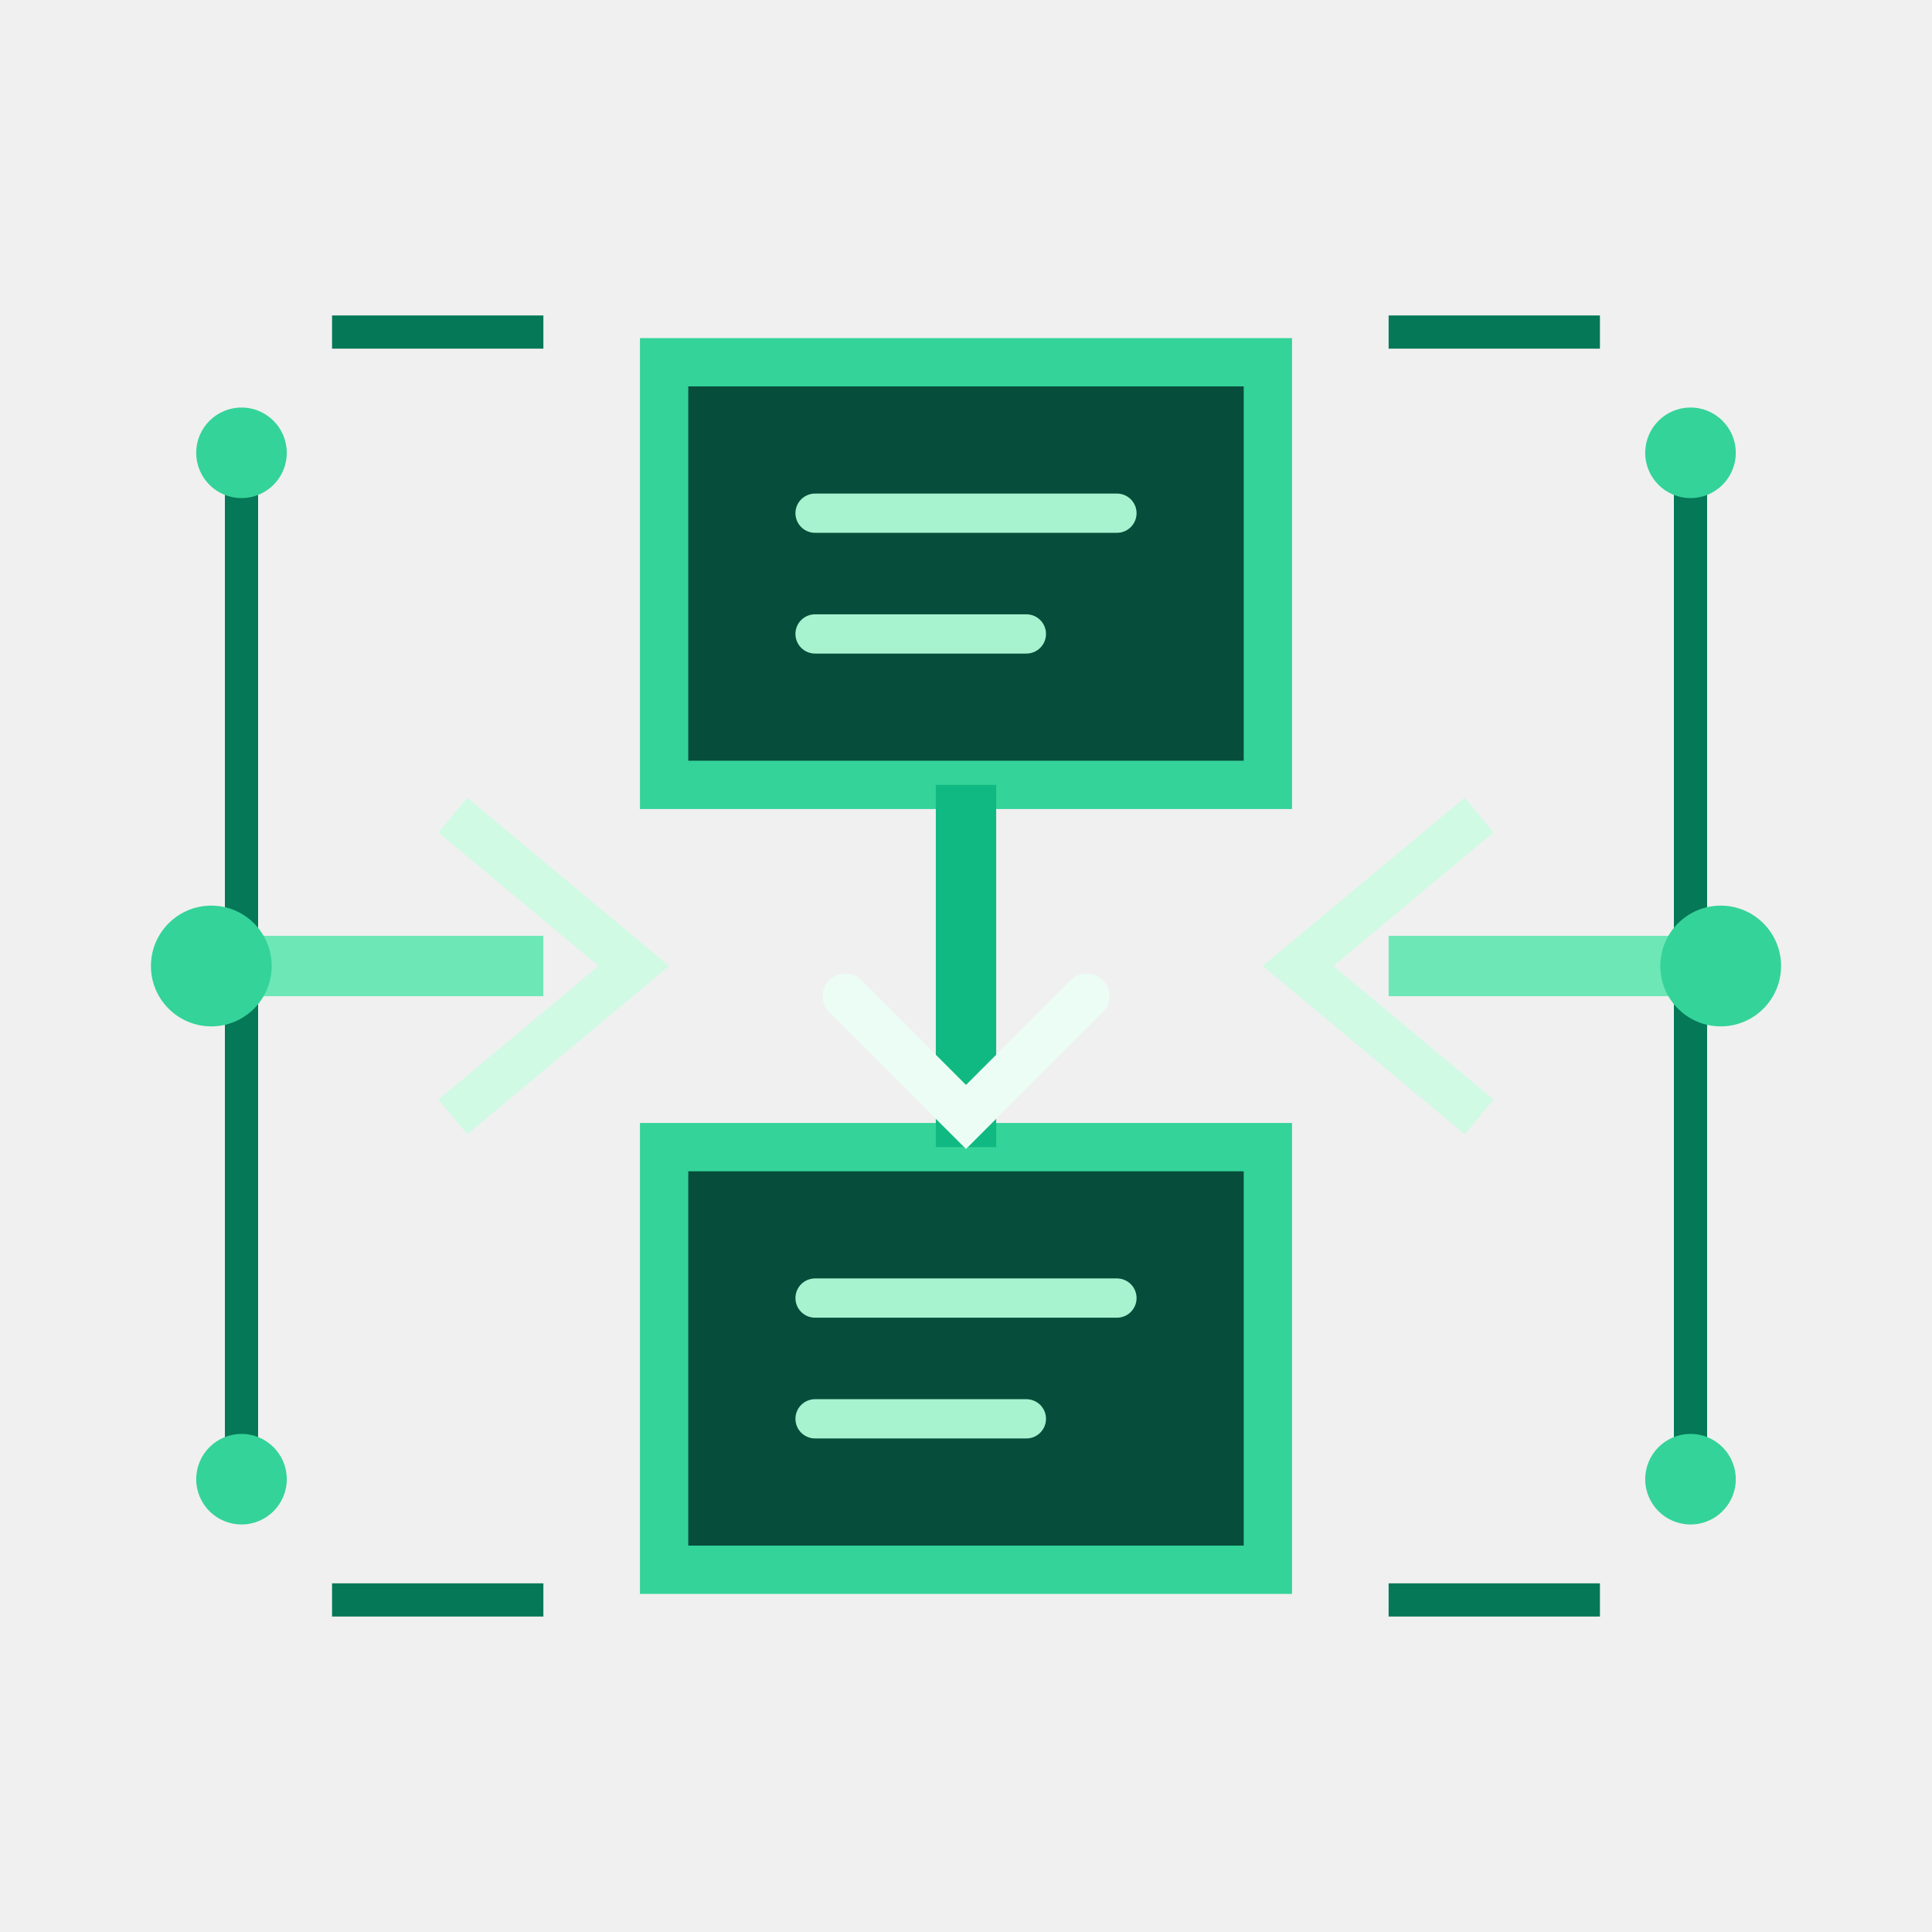
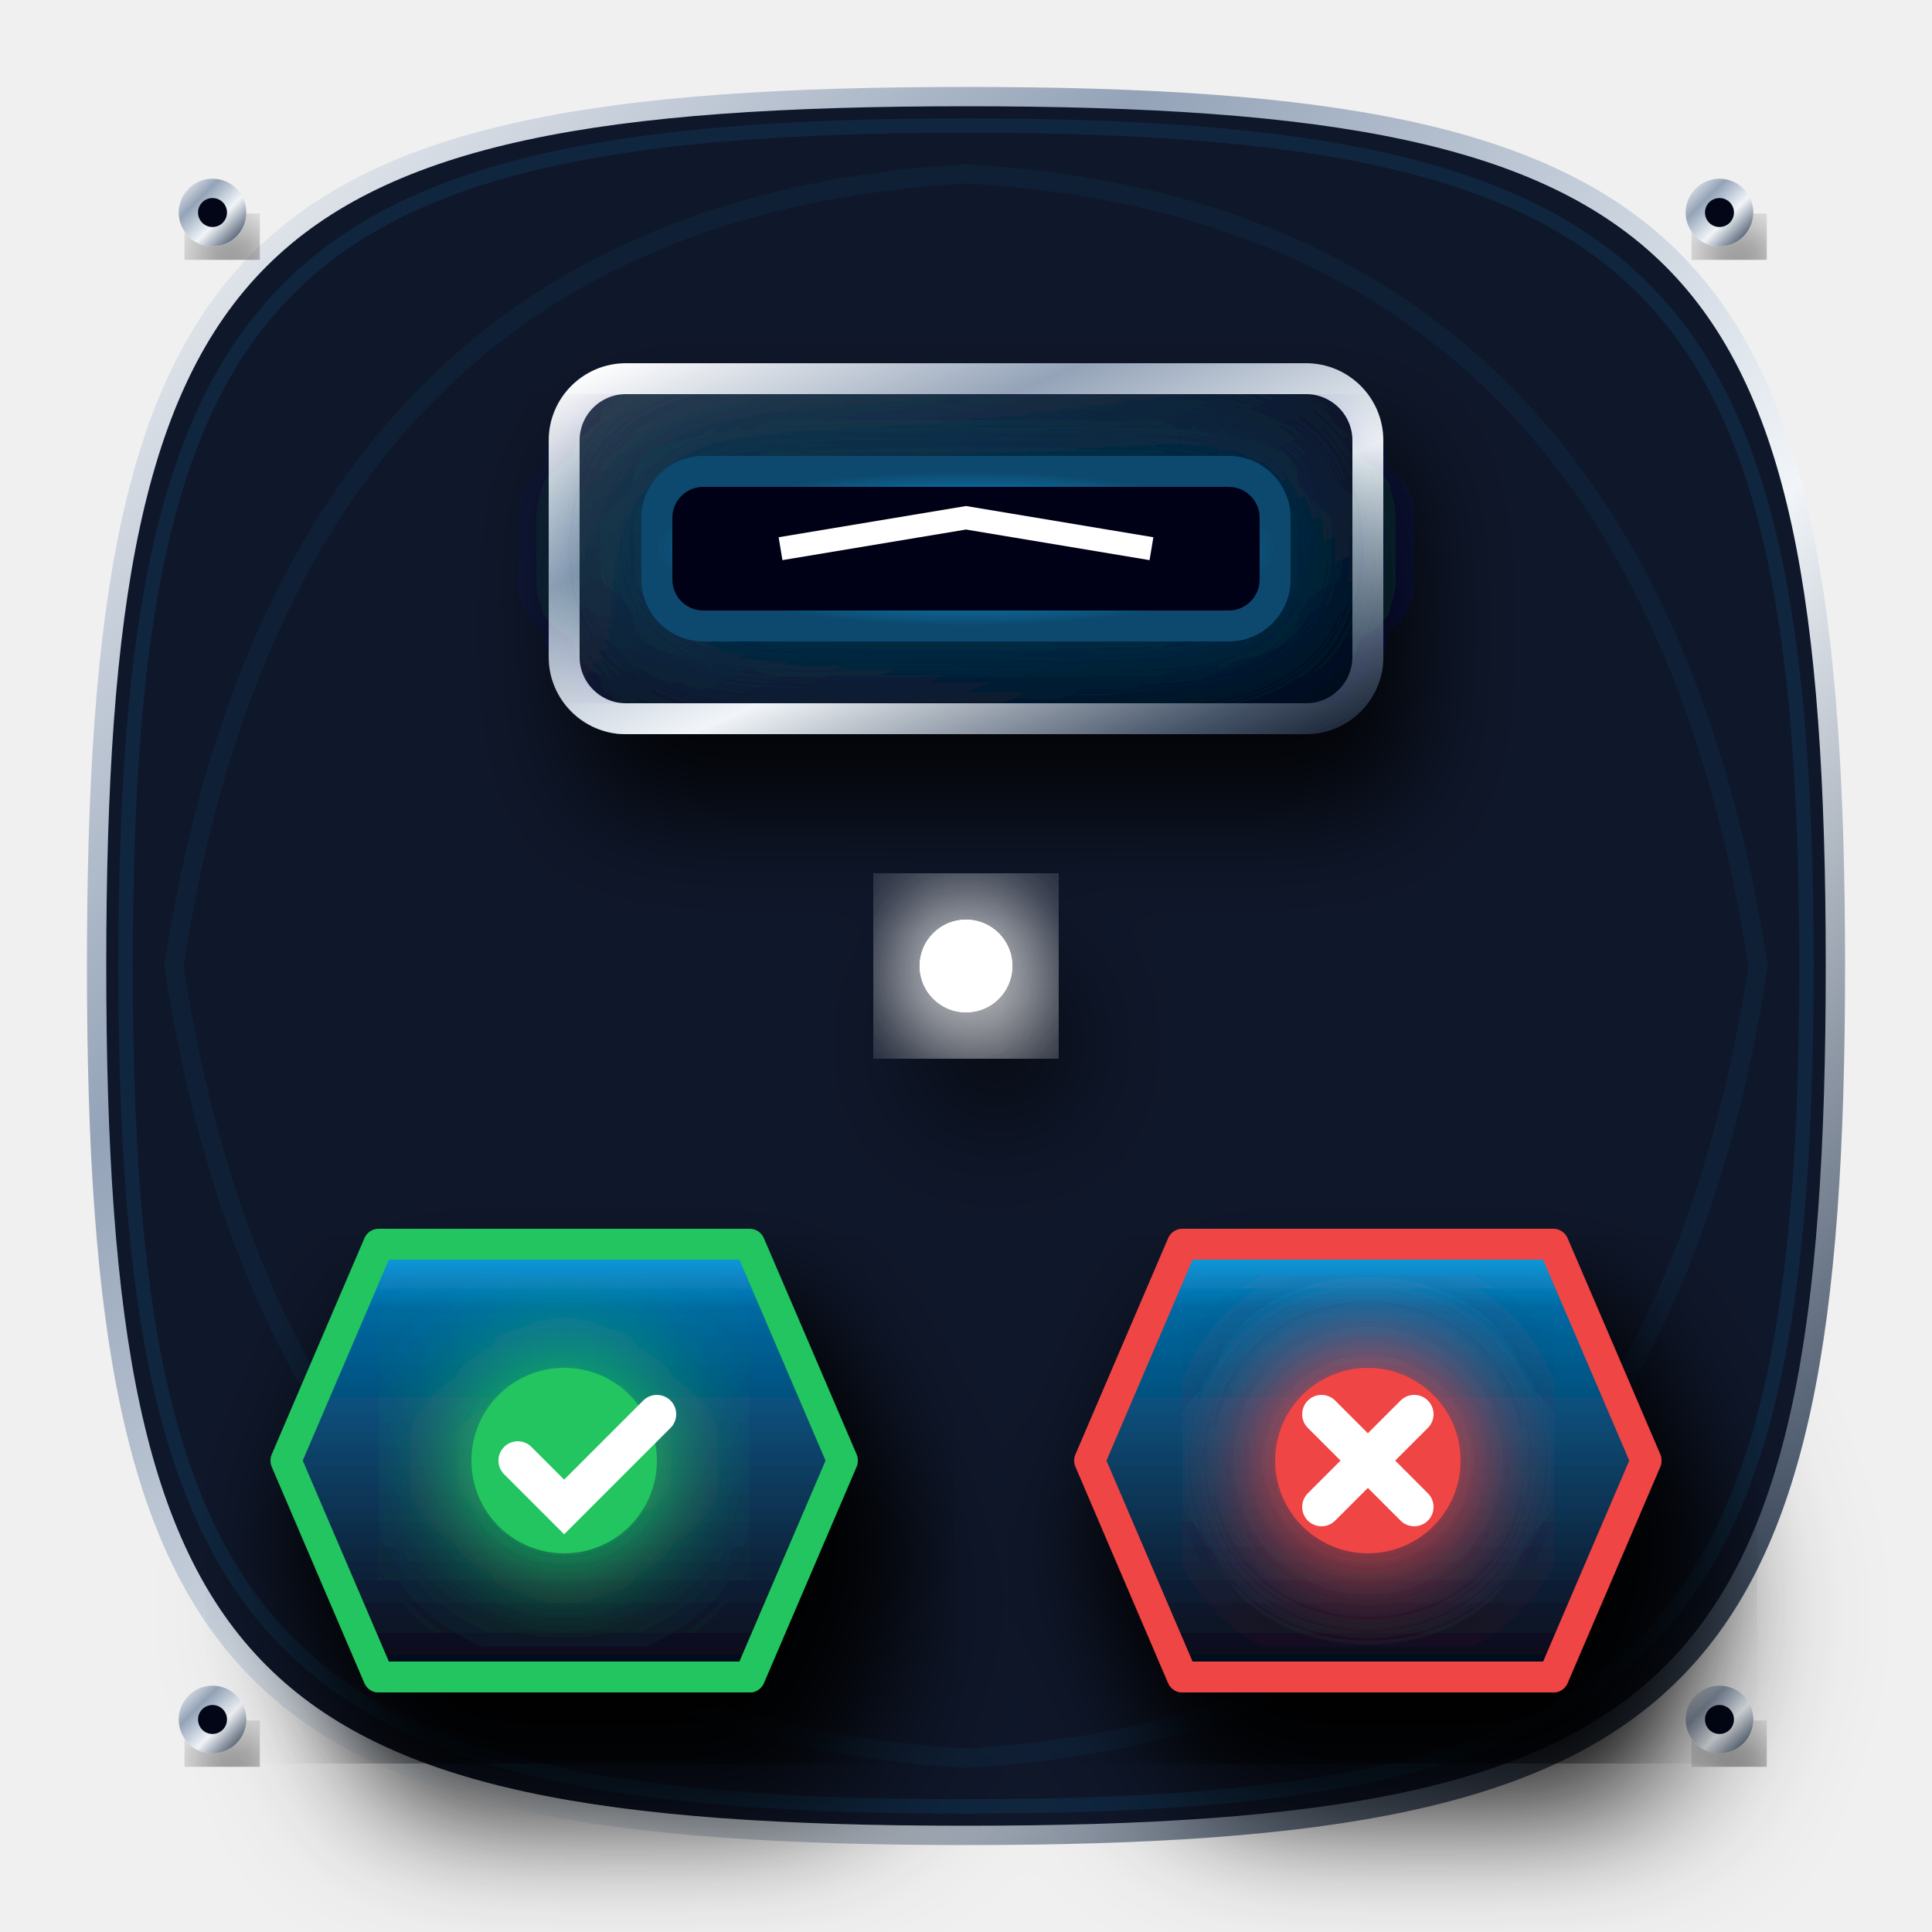
- <svg xmlns="http://www.w3.org/2000/svg" viewBox="0 0 64 64" fill="none" role="img" aria-label="Flujo cognitivo">
-   <path d="M7 32h11M46 32h11" stroke="#6ee7b7" stroke-width="2" />
-   <path d="m15 27 6 5-6 5M49 27l-6 5 6 5" stroke="#d1fae5" stroke-width="1.5" />
-   <path d="M22 12h20v14H22V12Zm0 26h20v14H22V38Z" fill="#064e3b" stroke="#34d399" stroke-width="1.6" />
-   <path d="M27 17h10M27 21h7M27 43h10M27 47h7" stroke="#a7f3d0" stroke-width="1.3" stroke-linecap="round" />
-   <path d="M32 26v12" stroke="#10b981" stroke-width="2" />
-   <path d="m28 33 4 4 4-4" stroke="#ecfdf5" stroke-width="1.5" stroke-linecap="round" />
-   <path d="M11 11h7m28 0h7M11 53h7m28 0h7M8 15v34M56 15v34" stroke="#047857" stroke-width="1.1" />
-   <g fill="#34d399">
-     <circle cx="8" cy="15" r="1.5" />
-     <circle cx="8" cy="49" r="1.5" />
-     <circle cx="56" cy="15" r="1.5" />
-     <circle cx="56" cy="49" r="1.5" />
-     <circle cx="7" cy="32" r="2" />
-     <circle cx="57" cy="32" r="2" />
+ <svg xmlns="http://www.w3.org/2000/svg" width="200" height="200" viewBox="0 0 200 200">
+   <defs>
+     <linearGradient id="goldGrad" x1="0%" y1="0%" x2="100%" y2="100%">
+       <stop offset="0%" stop-color="#fef08a" />
+       <stop offset="20%" stop-color="#f59e0b" />
+       <stop offset="50%" stop-color="#fcd34d" />
+       <stop offset="80%" stop-color="#b45309" />
+       <stop offset="100%" stop-color="#78350f" />
+     </linearGradient>
+     <linearGradient id="goldLight" x1="0%" y1="100%" x2="100%" y2="0%">
+       <stop offset="0%" stop-color="#fcd34d" />
+       <stop offset="100%" stop-color="#fffbeb" />
+     </linearGradient>
+     <linearGradient id="silverGrad" x1="0%" y1="0%" x2="100%" y2="100%">
+       <stop offset="0%" stop-color="#ffffff" />
+       <stop offset="30%" stop-color="#94a3b8" />
+       <stop offset="60%" stop-color="#f1f5f9" />
+       <stop offset="90%" stop-color="#475569" />
+       <stop offset="100%" stop-color="#1e293b" />
+     </linearGradient>
+     <linearGradient id="silverDark" x1="0%" y1="0%" x2="100%" y2="100%">
+       <stop offset="0%" stop-color="#94a3b8" />
+       <stop offset="100%" stop-color="#0f172a" />
+     </linearGradient>
+     <linearGradient id="darkMetal" x1="0%" y1="0%" x2="100%" y2="100%">
+       <stop offset="0%" stop-color="#334155" />
+       <stop offset="50%" stop-color="#0f172a" />
+       <stop offset="100%" stop-color="#020617" />
+     </linearGradient>
+     <linearGradient id="solarCellGrad" x1="0%" y1="0%" x2="0%" y2="100%">
+       <stop offset="0%" stop-color="#0ea5e9" />
+       <stop offset="15%" stop-color="#0369a1" />
+       <stop offset="85%" stop-color="#0f172a" />
+       <stop offset="100%" stop-color="#020617" />
+     </linearGradient>
+     <linearGradient id="glassGrad" x1="0%" y1="0%" x2="100%" y2="100%">
+       <stop offset="0%" stop-color="#ffffff" stop-opacity="0.6" />
+       <stop offset="40%" stop-color="#ffffff" stop-opacity="0.1" />
+       <stop offset="60%" stop-color="#000000" stop-opacity="0.4" />
+       <stop offset="100%" stop-color="#ffffff" stop-opacity="0.3" />
+     </linearGradient>
+     <radialGradient id="accentGrad" cx="50%" cy="50%" r="50%">
+       <stop offset="0%" stop-color="#38bdf8" />
+       <stop offset="50%" stop-color="#0284c7" />
+       <stop offset="100%" stop-color="#0c4a6e" />
+     </radialGradient>
+     <filter id="neonGlow" x="-20%" y="-20%" width="140%" height="140%">
+       <feGaussianBlur stdDeviation="2" result="blur" />
+       <feMerge>
+         <feMergeNode in="blur" />
+         <feMergeNode in="SourceGraphic" />
+       </feMerge>
+     </filter>
+     <filter id="strongGlow" x="-50%" y="-50%" width="200%" height="200%">
+       <feGaussianBlur stdDeviation="4" result="blur" />
+       <feComponentTransfer>
+         <feFuncA type="linear" slope="1.5" />
+       </feComponentTransfer>
+       <feMerge>
+         <feMergeNode />
+         <feMergeNode in="SourceGraphic" />
+       </feMerge>
+     </filter>
+     <filter id="dropShadow" x="-20%" y="-20%" width="140%" height="140%">
+       <feDropShadow dx="2" dy="5" stdDeviation="3.5" flood-color="#000" flood-opacity="0.85" />
+     </filter>
+     <filter id="innerShadow" x="-20%" y="-20%" width="140%" height="140%">
+       <feOffset dx="0" dy="3" />
+       <feGaussianBlur stdDeviation="2.5" result="offset-blur" />
+       <feComposite operator="out" in="SourceGraphic" in2="offset-blur" result="inverse" />
+       <feFlood flood-color="black" flood-opacity="0.8" result="color" />
+       <feComposite operator="in" in="color" in2="inverse" result="shadow" />
+       <feComposite operator="over" in="shadow" in2="SourceGraphic" />
+     </filter>
+   </defs>
+   <g>
+     <path d="M100 10 C 175 10 190 25 190 100 C 190 175 175 190 100 190 C 25 190 10 175 10 100 C 10 25 25 10 100 10 Z" fill="#0f172a" stroke="url(#silverGrad)" stroke-width="2" />
+     <path d="M100 13 C 171 13 187 29 187 100 C 187 171 171 187 100 187 C 29 187 13 171 13 100 C 13 29 29 13 100 13 Z" fill="none" stroke="url(#accentGrad)" stroke-width="1.5" opacity="0.3">
+       <animate attributeName="opacity" values="0.1;0.4;0.1" dur="4s" repeatCount="indefinite" />
+     </path>
+     <path d="M 100 18 Q 170 22 182 100 Q 170 178 100 182 Q 30 178 18 100 Q 30 22 100 18 Z" fill="none" stroke="url(#accentGrad)" stroke-width="2" opacity="0.15" />
+     <circle cx="22" cy="22" r="3.5" fill="url(#silverGrad)" filter="url(#dropShadow)" />
+     <circle cx="22" cy="22" r="1.5" fill="#020617" />
+     <circle cx="178" cy="22" r="3.5" fill="url(#silverGrad)" filter="url(#dropShadow)" />
+     <circle cx="178" cy="22" r="1.5" fill="#020617" />
+     <circle cx="22" cy="178" r="3.5" fill="url(#silverGrad)" filter="url(#dropShadow)" />
+     <circle cx="22" cy="178" r="1.5" fill="#020617" />
+     <circle cx="178" cy="178" r="3.5" fill="url(#silverGrad)" filter="url(#dropShadow)" />
+     <circle cx="178" cy="178" r="1.5" fill="#020617" />
+   </g>
+   <g transform="translate(100, 100) scale(1.6)" filter="url(#dropShadow)">
+     <rect x="-26" y="-38" width="52" height="22" rx="4" fill="url(#darkMetal)" stroke="url(#silverGrad)" stroke-width="2" />
+     <rect x="-20" y="-32" width="40" height="10" rx="3" fill="#020617" stroke="url(#accentGrad)" stroke-width="2" filter="url(#strongGlow)" />
+     <path d="M -12 -27 L 0 -29 L 12 -27" fill="none" stroke="#fff" stroke-width="1.5">
+       <animateTransform attributeName="transform" type="translate" values="-5 0; 5 0; -5 0" dur="2s" repeatCount="indefinite" />
+     </path>
+     <line x1="0" y1="-16" x2="0" y2="4" stroke="url(#goldGrad)" stroke-width="4" />
+     <line x1="-26" y1="4" x2="26" y2="4" stroke="url(#goldGrad)" stroke-width="4" />
+     <line x1="-26" y1="4" x2="-26" y2="18" stroke="url(#goldGrad)" stroke-width="4" />
+     <line x1="26" y1="4" x2="26" y2="18" stroke="url(#goldGrad)" stroke-width="4" />
+     <circle cx="0" cy="0" r="3" fill="#fff" filter="url(#strongGlow)">
+       <animateMotion path="M 0 -16 L 0 4 L -26 4 L -26 18" dur="2s" repeatCount="indefinite" />
+     </circle>
+     <circle cx="0" cy="0" r="3" fill="#fff" filter="url(#strongGlow)">
+       <animateMotion path="M 0 -16 L 0 4 L 26 4 L 26 18" dur="2s" repeatCount="indefinite" begin="1s" />
+     </circle>
+     <polygon points="-38,18 -14,18 -8,32 -14,46 -38,46 -44,32" fill="url(#solarCellGrad)" stroke="#22c55e" stroke-width="2" stroke-linejoin="round" filter="url(#dropShadow)" />
+     <circle cx="-26" cy="32" r="6" fill="#22c55e" filter="url(#strongGlow)">
+       <animate attributeName="r" values="5;7;5" dur="1s" repeatCount="indefinite" />
+     </circle>
+     <path d="M -29 32 L -26 35 L -20 29" fill="none" stroke="#fff" stroke-width="2.5" stroke-linecap="round" />
+     <polygon points="14,18 38,18 44,32 38,46 14,46 8,32" fill="url(#solarCellGrad)" stroke="#ef4444" stroke-width="2" stroke-linejoin="round" filter="url(#dropShadow)" />
+     <circle cx="26" cy="32" r="6" fill="#ef4444" filter="url(#strongGlow)">
+       <animate attributeName="r" values="5;7;5" dur="1s" repeatCount="indefinite" begin="0.5s" />
+     </circle>
+     <path d="M 23 29 L 29 35 M 29 29 L 23 35" fill="none" stroke="#fff" stroke-width="2.5" stroke-linecap="round" />
  </g>
</svg>
